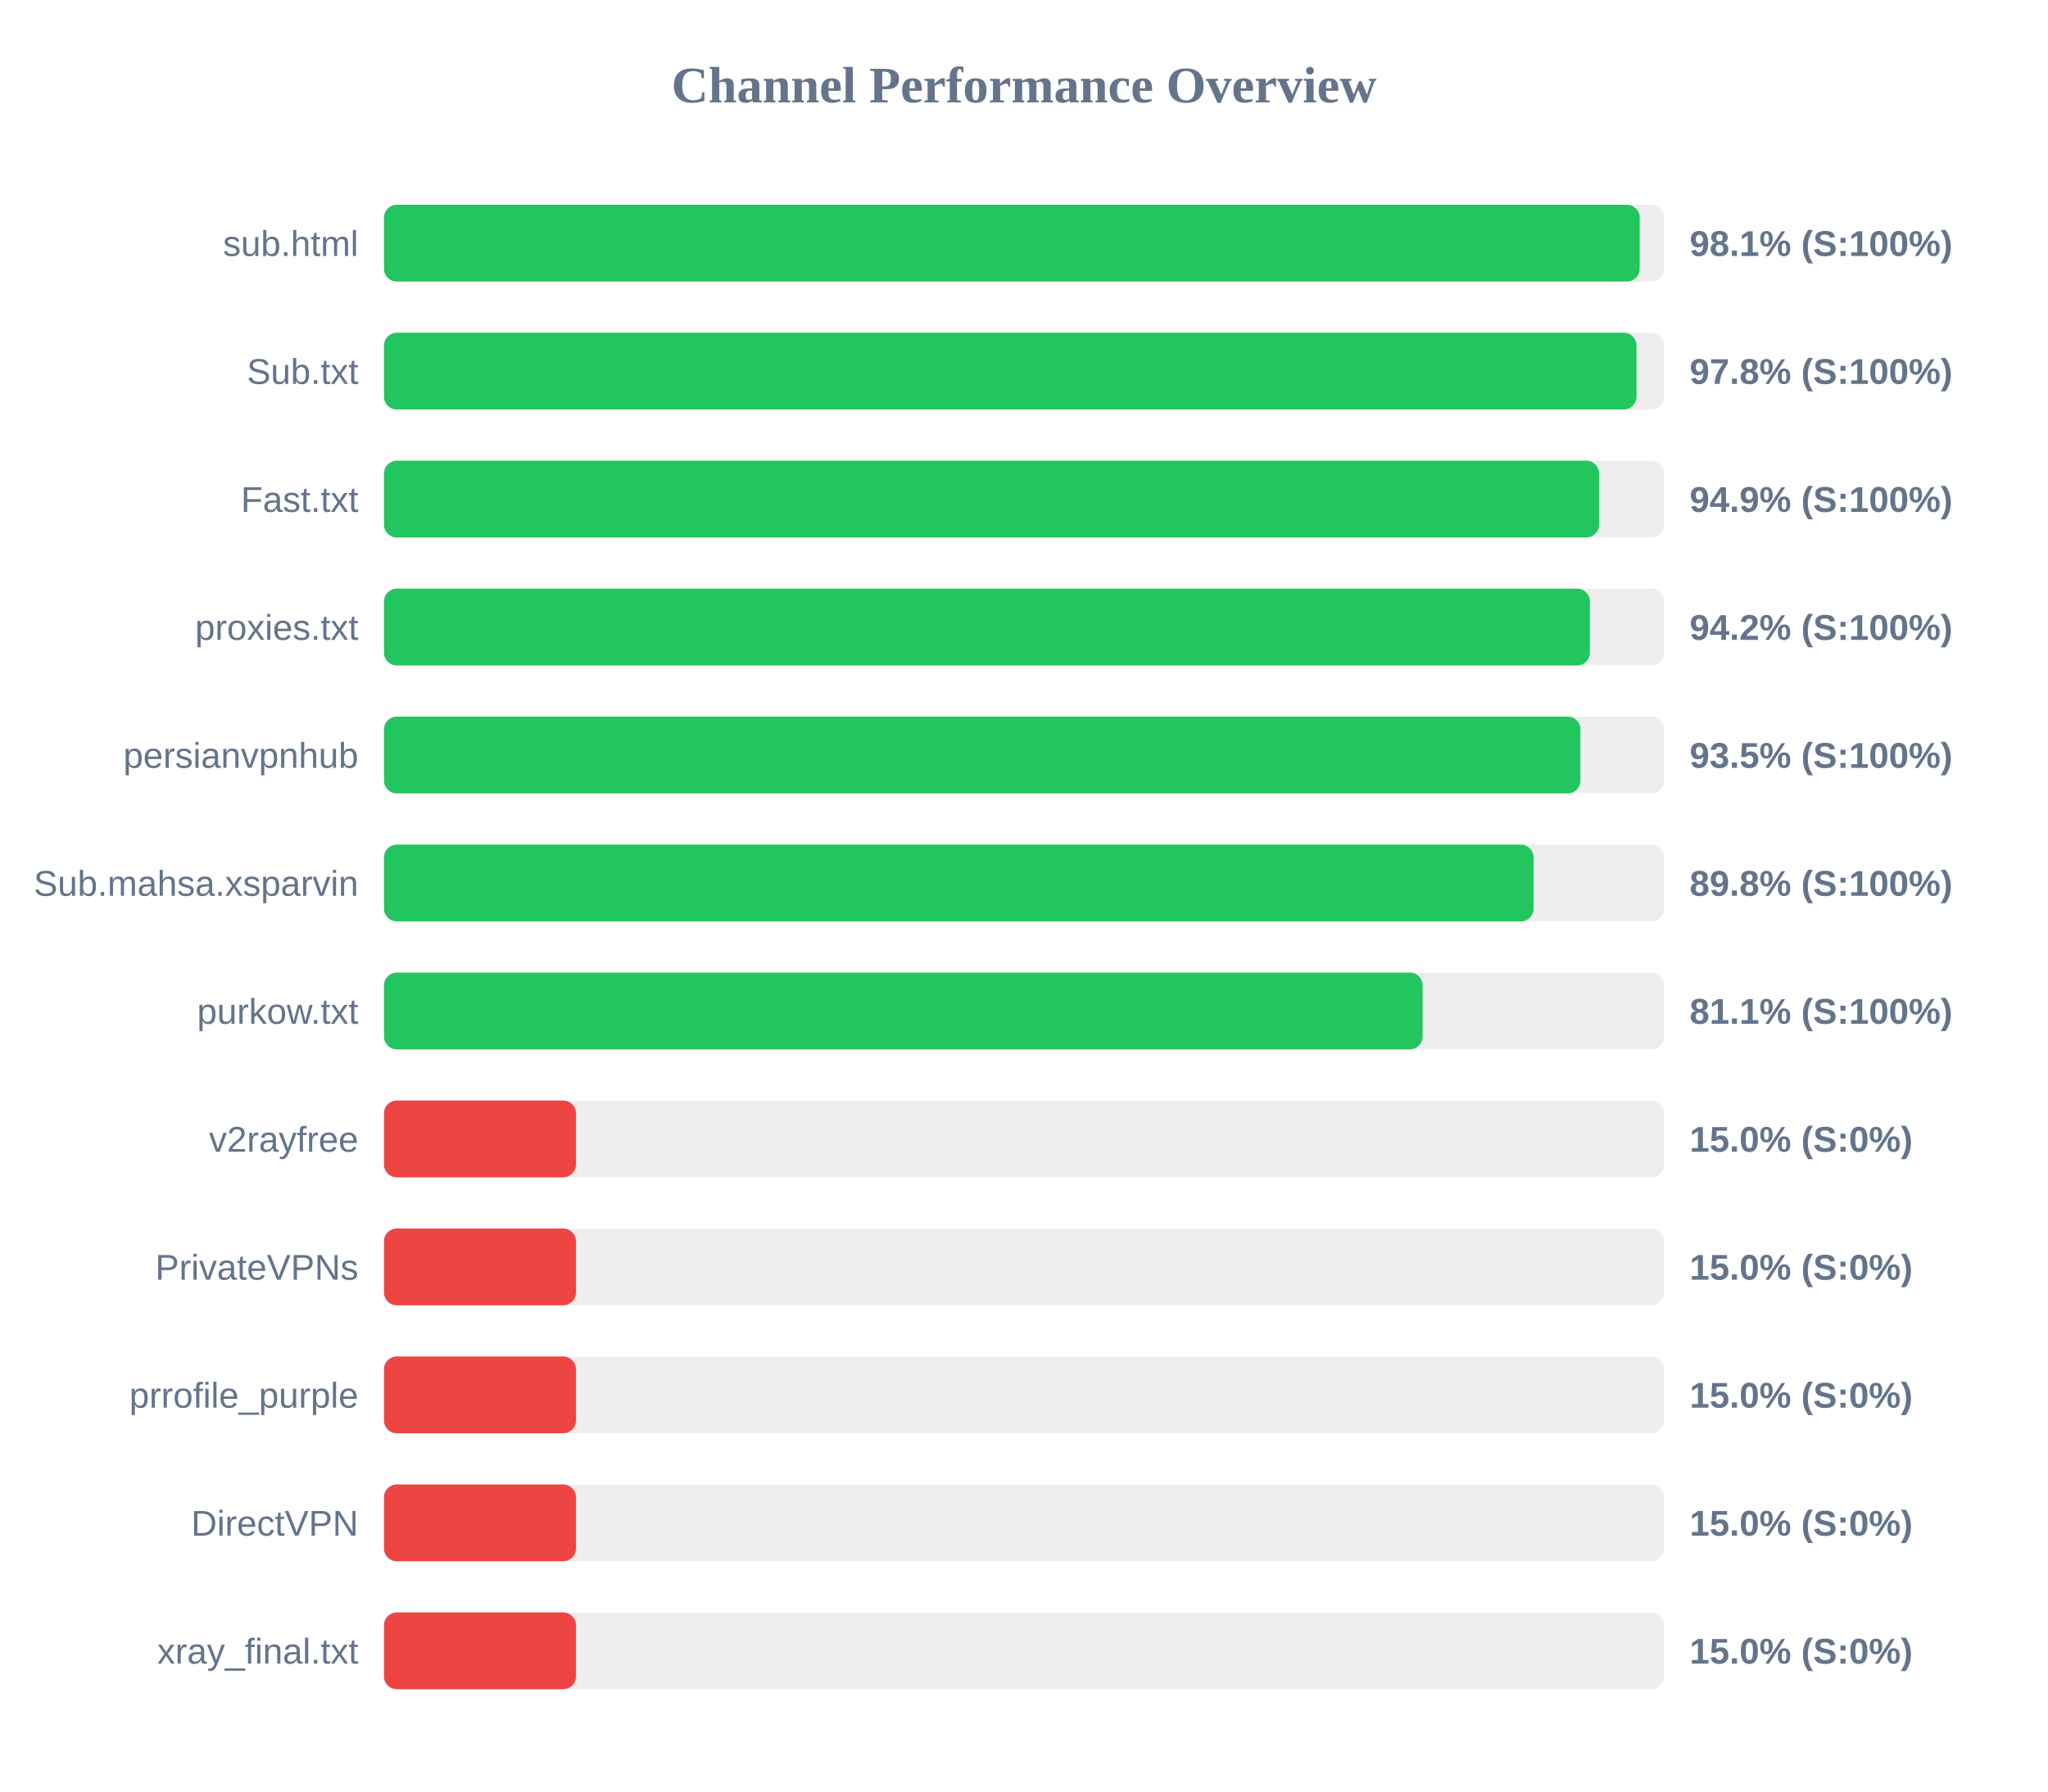
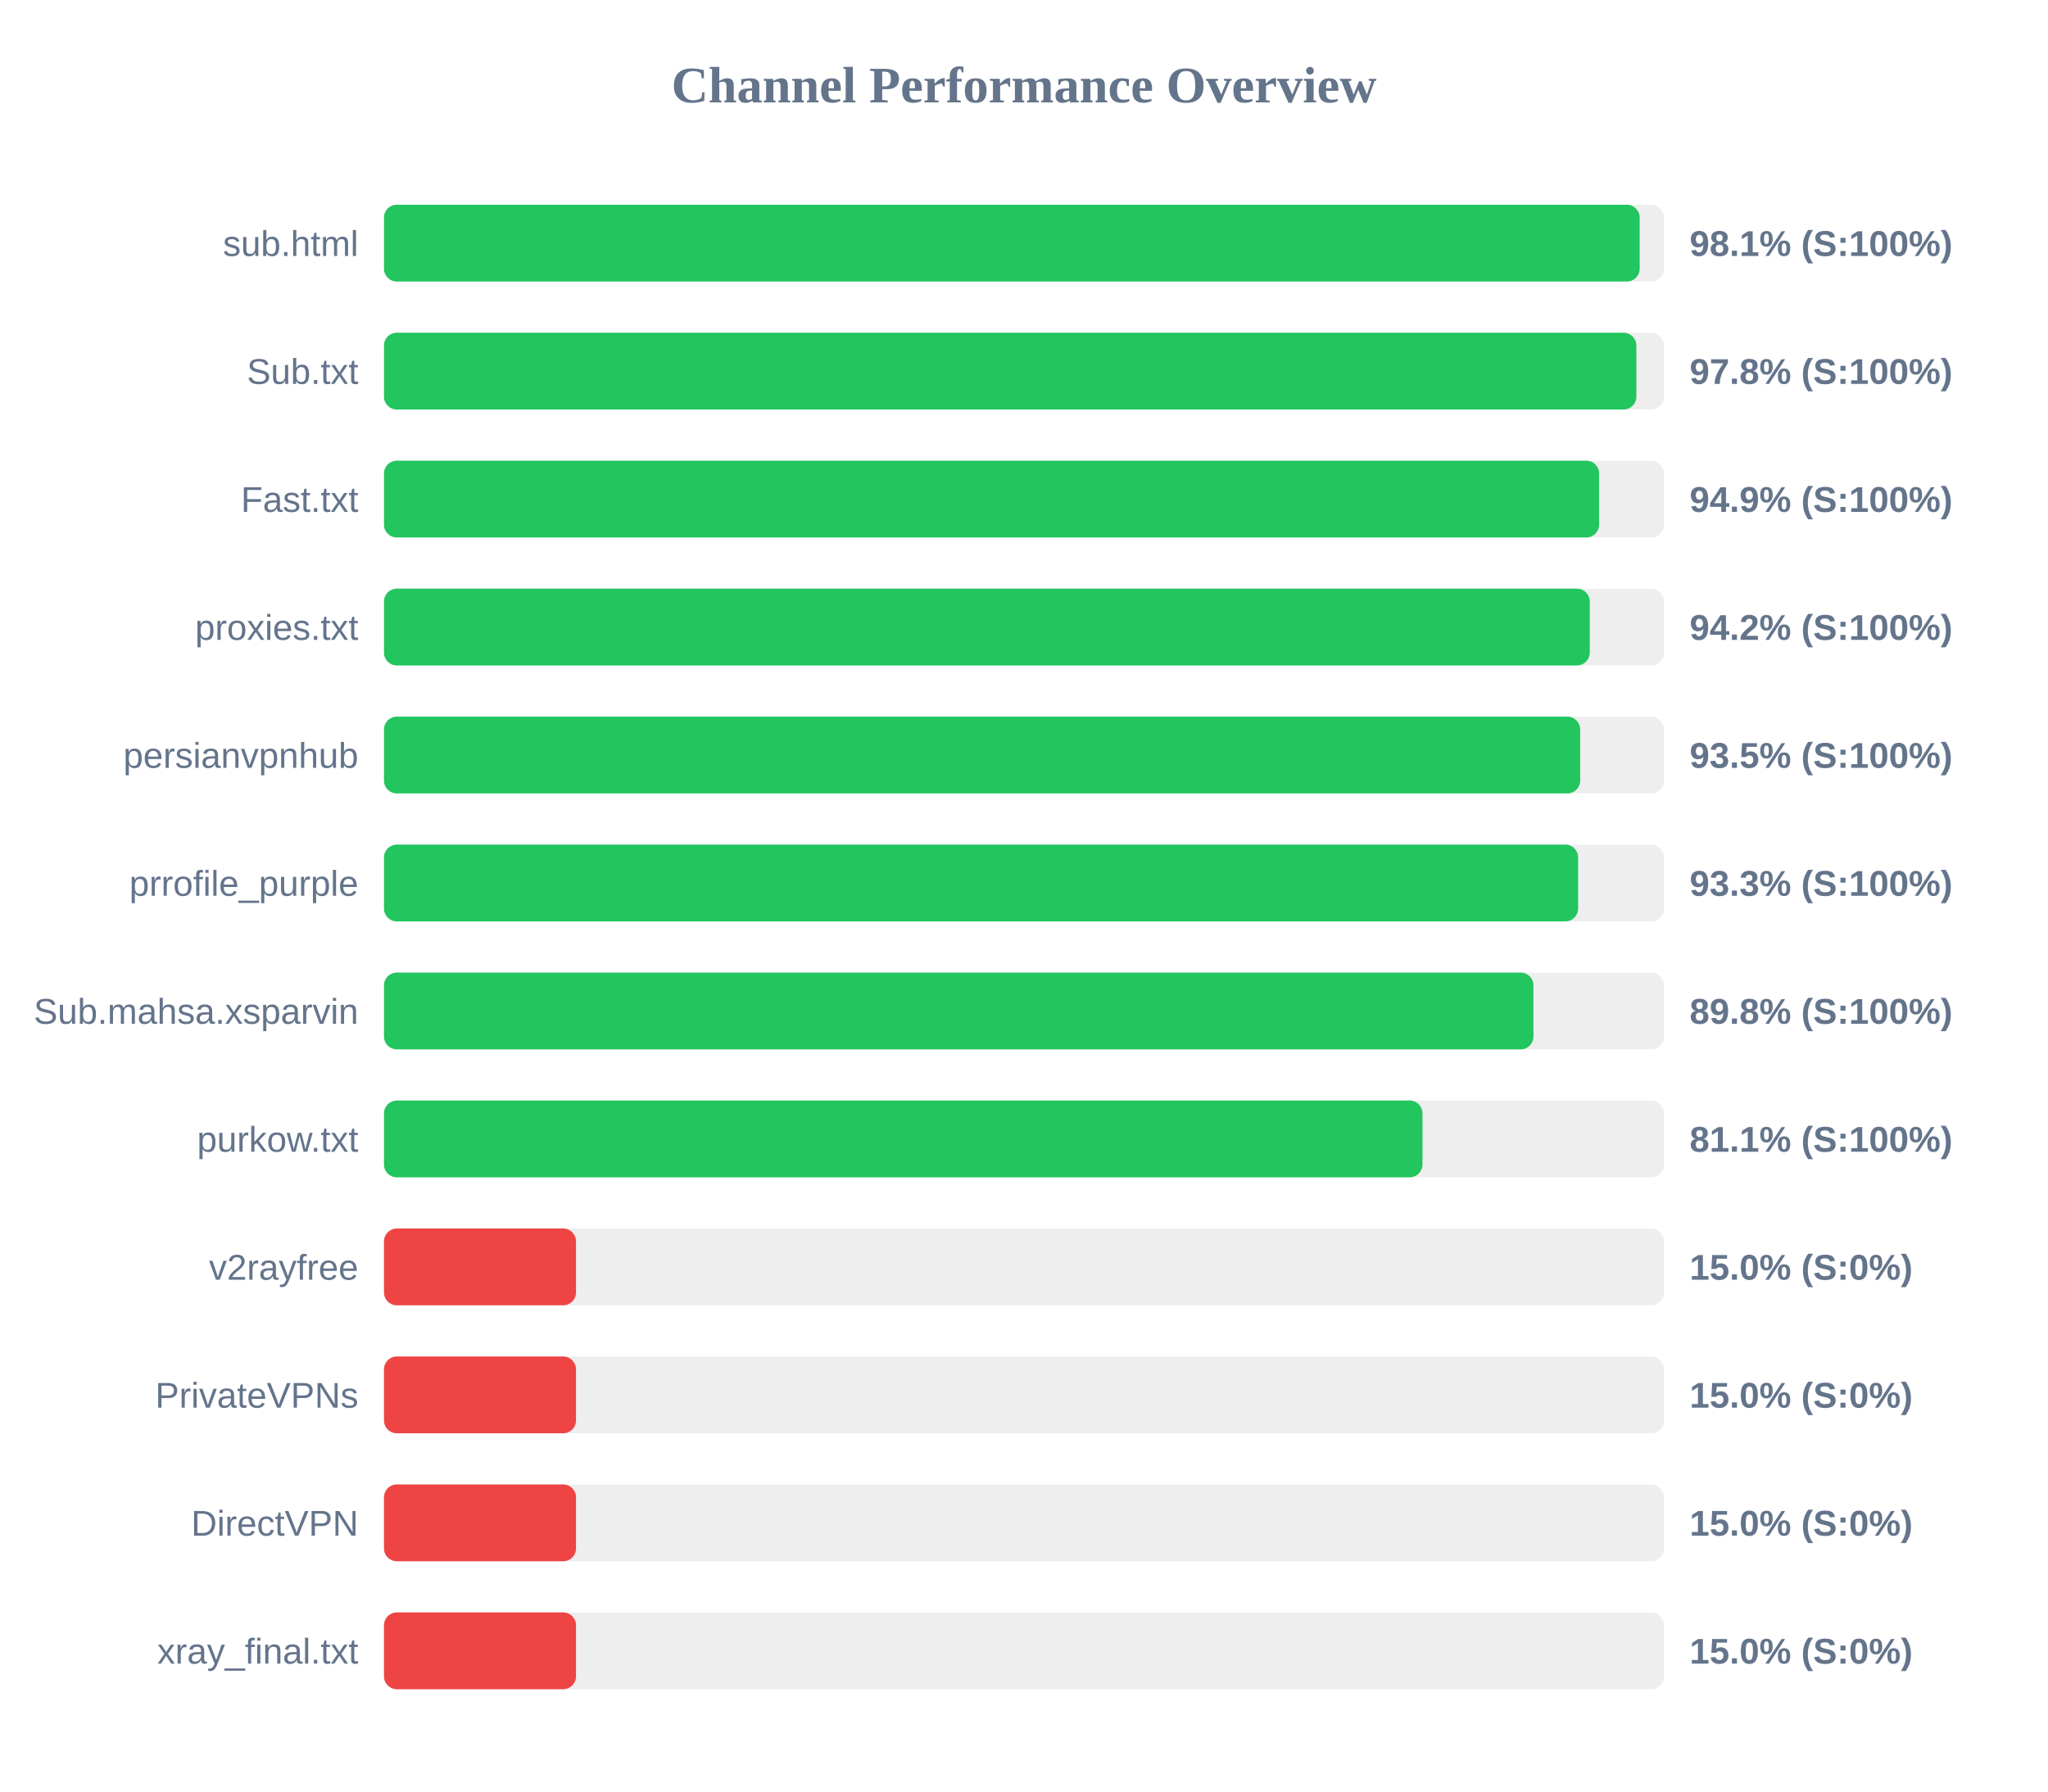
<svg xmlns="http://www.w3.org/2000/svg" width="800" height="700" version="1.1">
  <style>
        .row { font: 14px Arial; fill: #64748b; }
        .score { font: bold 14px Arial; fill: #64748b; }
    </style>
  <text x="400" y="40" text-anchor="middle" font-size="20px" font-weight="bold" fill="#64748b">Channel Performance Overview</text>
  <rect x="150" y="80" width="500" height="30" fill="#eee" rx="5" />
  <rect x="150" y="80" width="490.5" height="30" fill="#22c55e" rx="5" />
  <text x="140" y="100" text-anchor="end" class="row">sub.html</text>
  <text x="660" y="100" text-anchor="start" class="score">98.1% (S:100%)</text>
  <rect x="150" y="130" width="500" height="30" fill="#eee" rx="5" />
-   <rect x="150" y="130" width="489.25" height="30" fill="#22c55e" rx="5" />
+   <rect x="150" y="130" width="489.2" height="30" fill="#22c55e" rx="5" />
  <text x="140" y="150" text-anchor="end" class="row">Sub.txt</text>
  <text x="660" y="150" text-anchor="start" class="score">97.8% (S:100%)</text>
  <rect x="150" y="180" width="500" height="30" fill="#eee" rx="5" />
  <rect x="150" y="180" width="474.65" height="30" fill="#22c55e" rx="5" />
  <text x="140" y="200" text-anchor="end" class="row">Fast.txt</text>
  <text x="660" y="200" text-anchor="start" class="score">94.9% (S:100%)</text>
  <rect x="150" y="230" width="500" height="30" fill="#eee" rx="5" />
-   <rect x="150" y="230" width="471.05" height="30" fill="#22c55e" rx="5" />
+   <rect x="150" y="230" width="471.0" height="30" fill="#22c55e" rx="5" />
  <text x="140" y="250" text-anchor="end" class="row">proxies.txt</text>
  <text x="660" y="250" text-anchor="start" class="score">94.2% (S:100%)</text>
  <rect x="150" y="280" width="500" height="30" fill="#eee" rx="5" />
-   <rect x="150" y="280" width="467.35" height="30" fill="#22c55e" rx="5" />
+   <rect x="150" y="280" width="467.25" height="30" fill="#22c55e" rx="5" />
  <text x="140" y="300" text-anchor="end" class="row">persianvpnhub</text>
  <text x="660" y="300" text-anchor="start" class="score">93.5% (S:100%)</text>
  <rect x="150" y="330" width="500" height="30" fill="#eee" rx="5" />
-   <rect x="150" y="330" width="449.05" height="30" fill="#22c55e" rx="5" />
-   <text x="140" y="350" text-anchor="end" class="row">Sub.mahsa.xsparvin</text>
-   <text x="660" y="350" text-anchor="start" class="score">89.8% (S:100%)</text>
+   <rect x="150" y="330" width="466.45" height="30" fill="#22c55e" rx="5" />
+   <text x="140" y="350" text-anchor="end" class="row">prrofile_purple</text>
+   <text x="660" y="350" text-anchor="start" class="score">93.3% (S:100%)</text>
  <rect x="150" y="380" width="500" height="30" fill="#eee" rx="5" />
-   <rect x="150" y="380" width="405.7" height="30" fill="#22c55e" rx="5" />
-   <text x="140" y="400" text-anchor="end" class="row">purkow.txt</text>
-   <text x="660" y="400" text-anchor="start" class="score">81.1% (S:100%)</text>
+   <rect x="150" y="380" width="449.0" height="30" fill="#22c55e" rx="5" />
+   <text x="140" y="400" text-anchor="end" class="row">Sub.mahsa.xsparvin</text>
+   <text x="660" y="400" text-anchor="start" class="score">89.8% (S:100%)</text>
  <rect x="150" y="430" width="500" height="30" fill="#eee" rx="5" />
-   <rect x="150" y="430" width="75.0" height="30" fill="#ef4444" rx="5" />
-   <text x="140" y="450" text-anchor="end" class="row">v2rayfree</text>
-   <text x="660" y="450" text-anchor="start" class="score">15.0% (S:0%)</text>
+   <rect x="150" y="430" width="405.65" height="30" fill="#22c55e" rx="5" />
+   <text x="140" y="450" text-anchor="end" class="row">purkow.txt</text>
+   <text x="660" y="450" text-anchor="start" class="score">81.1% (S:100%)</text>
  <rect x="150" y="480" width="500" height="30" fill="#eee" rx="5" />
  <rect x="150" y="480" width="75.0" height="30" fill="#ef4444" rx="5" />
-   <text x="140" y="500" text-anchor="end" class="row">PrivateVPNs</text>
+   <text x="140" y="500" text-anchor="end" class="row">v2rayfree</text>
  <text x="660" y="500" text-anchor="start" class="score">15.0% (S:0%)</text>
  <rect x="150" y="530" width="500" height="30" fill="#eee" rx="5" />
  <rect x="150" y="530" width="75.0" height="30" fill="#ef4444" rx="5" />
-   <text x="140" y="550" text-anchor="end" class="row">prrofile_purple</text>
+   <text x="140" y="550" text-anchor="end" class="row">PrivateVPNs</text>
  <text x="660" y="550" text-anchor="start" class="score">15.0% (S:0%)</text>
  <rect x="150" y="580" width="500" height="30" fill="#eee" rx="5" />
  <rect x="150" y="580" width="75.0" height="30" fill="#ef4444" rx="5" />
  <text x="140" y="600" text-anchor="end" class="row">DirectVPN</text>
  <text x="660" y="600" text-anchor="start" class="score">15.0% (S:0%)</text>
  <rect x="150" y="630" width="500" height="30" fill="#eee" rx="5" />
  <rect x="150" y="630" width="75.0" height="30" fill="#ef4444" rx="5" />
  <text x="140" y="650" text-anchor="end" class="row">xray_final.txt</text>
  <text x="660" y="650" text-anchor="start" class="score">15.0% (S:0%)</text>
</svg>
